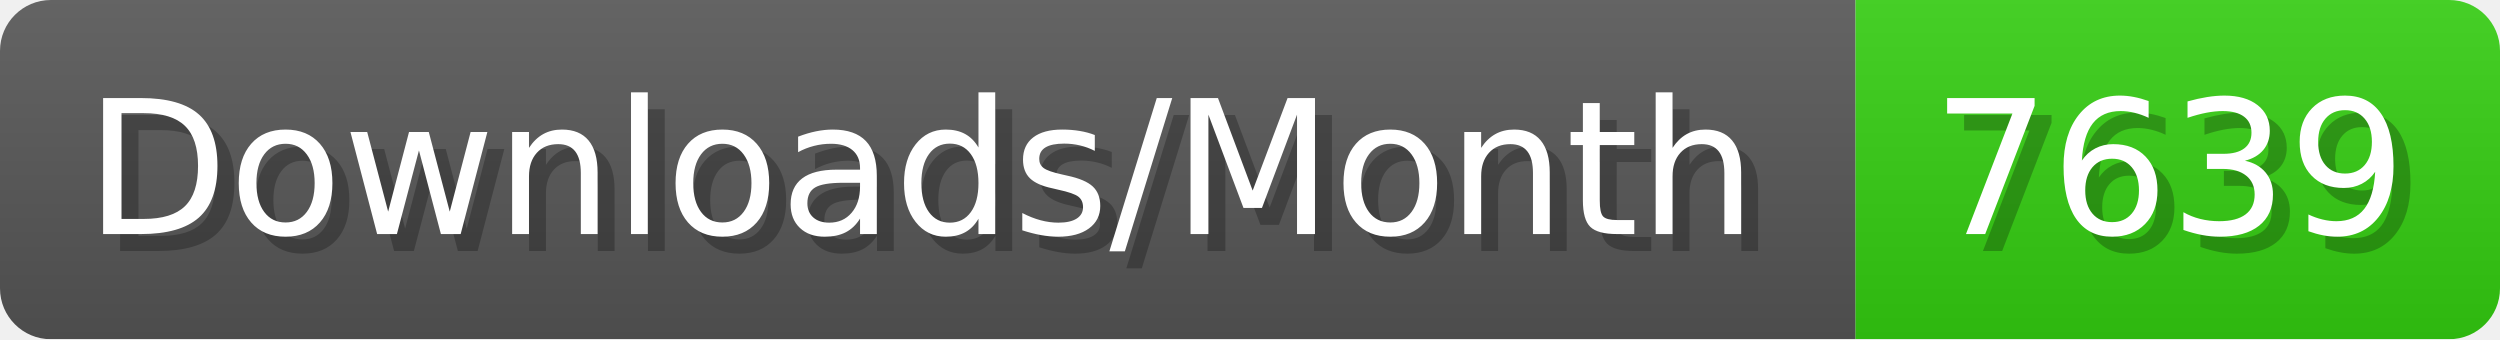
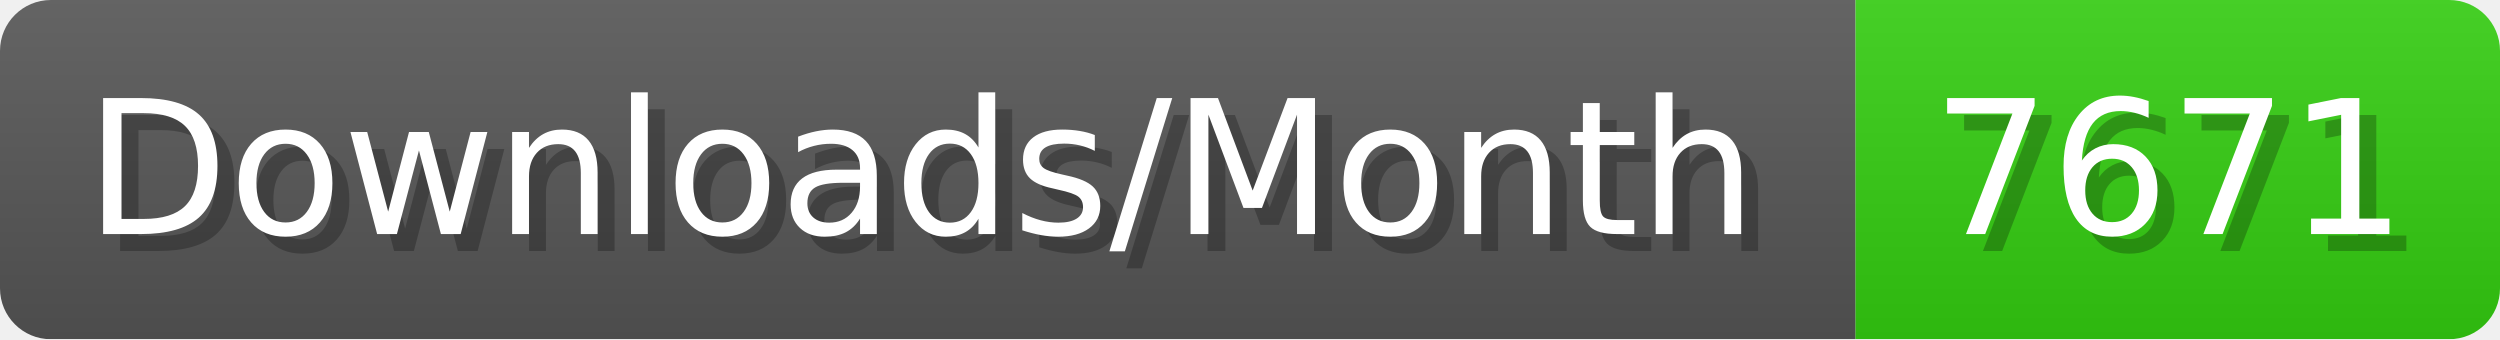
- <svg xmlns="http://www.w3.org/2000/svg" width="147.4" height="20" viewBox="0 0 1474 200" role="img" aria-label="Downloads/Month: 7639">
+ <svg xmlns="http://www.w3.org/2000/svg" width="147.4" height="20" viewBox="0 0 1474 200" role="img" aria-label="Downloads/Month: 7671">
  <linearGradient id="YlXUI" x2="0" y2="100%">
    <stop offset="0" stop-opacity=".1" stop-color="#EEE" />
    <stop offset="1" stop-opacity=".1" />
  </linearGradient>
  <mask id="JHhop">
    <rect width="1474" height="200" rx="30" fill="#FFF" />
  </mask>
  <g mask="url(#JHhop)">
    <rect width="1094" height="200" fill="#555" />
    <rect width="380" height="200" fill="#3C1" x="1094" />
    <rect width="1474" height="200" fill="url(#YlXUI)" />
  </g>
  <g aria-hidden="true" fill="#fff" text-anchor="start" font-family="Verdana,DejaVu Sans,sans-serif" font-size="110">
    <text x="60" y="148" textLength="994" fill="#000" opacity="0.25">Downloads/Month</text>
    <text x="50" y="138" textLength="994">Downloads/Month</text>
-     <text x="1149" y="148" textLength="280" fill="#000" opacity="0.25">7639</text>
-     <text x="1139" y="138" textLength="280">7639</text>
+     <text x="1149" y="148" textLength="280" fill="#000" opacity="0.25">7671</text>
+     <text x="1139" y="138" textLength="280">7671</text>
  </g>
</svg>
